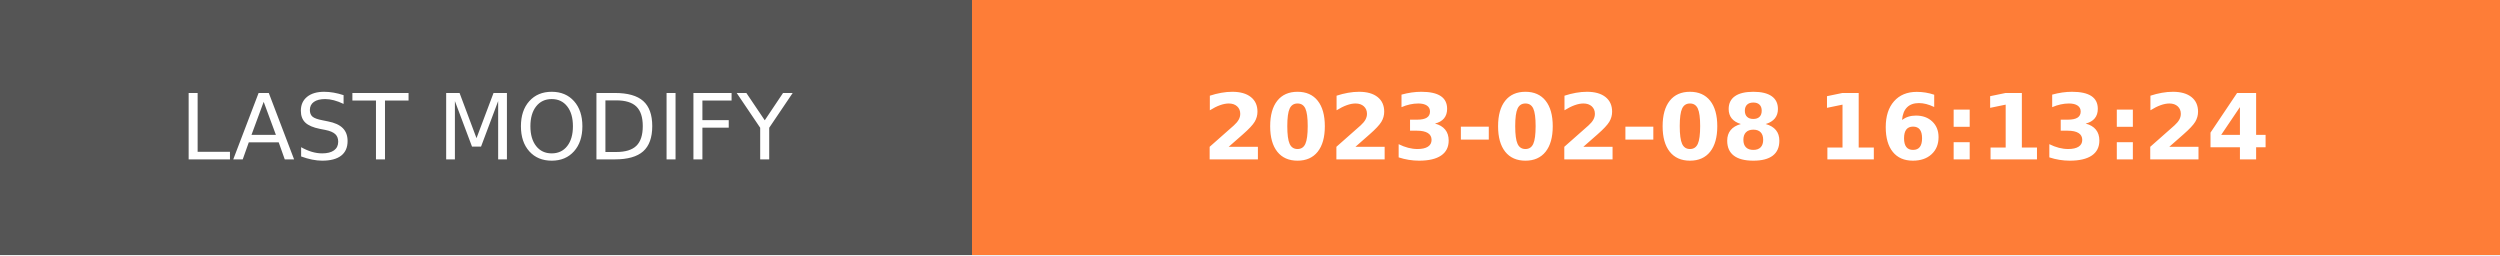
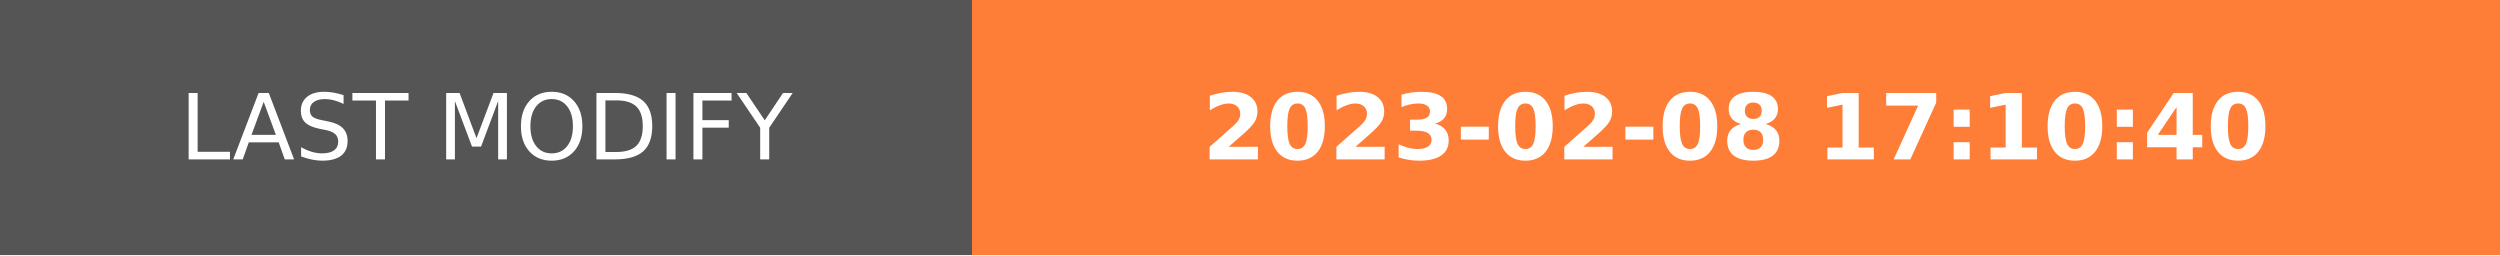
- <svg xmlns="http://www.w3.org/2000/svg" width="274.5" height="28" role="img" aria-label="LAST MODIFY: 2023-02-08 16:13:24">
+ <svg xmlns="http://www.w3.org/2000/svg" width="274.5" height="28" role="img" aria-label="LAST MODIFY: 2023-02-08 17:10:40">
  <g shape-rendering="crispEdges">
    <rect width="106.75" height="28" fill="#555" />
    <rect x="106.75" width="167.75" height="28" fill="#fe7d37" />
  </g>
  <g fill="#fff" text-anchor="middle" font-family="Verdana,Geneva,DejaVu Sans,sans-serif" text-rendering="geometricPrecision" font-size="100">
    <text transform="scale(.1)" x="533.75" y="175" textLength="827.5" fill="#fff">LAST MODIFY</text>
-     <text transform="scale(.1)" x="1906.25" y="175" textLength="1437.5" fill="#fff" font-weight="bold">2023-02-08 16:13:24</text>
+     <text transform="scale(.1)" x="1906.25" y="175" textLength="1437.5" fill="#fff" font-weight="bold">2023-02-08 17:10:40</text>
  </g>
</svg>
